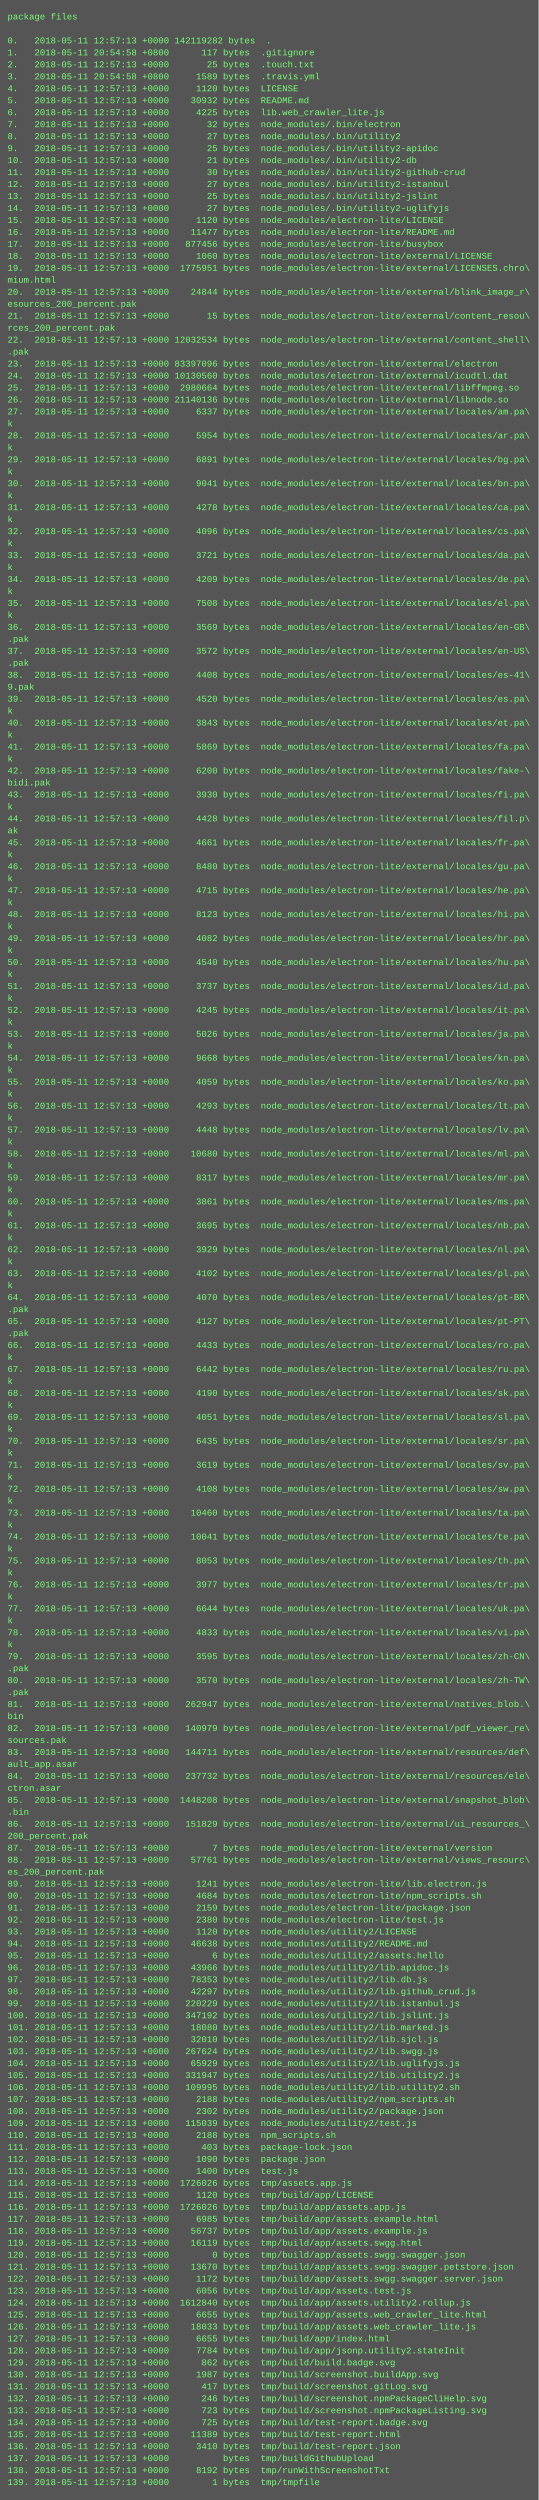
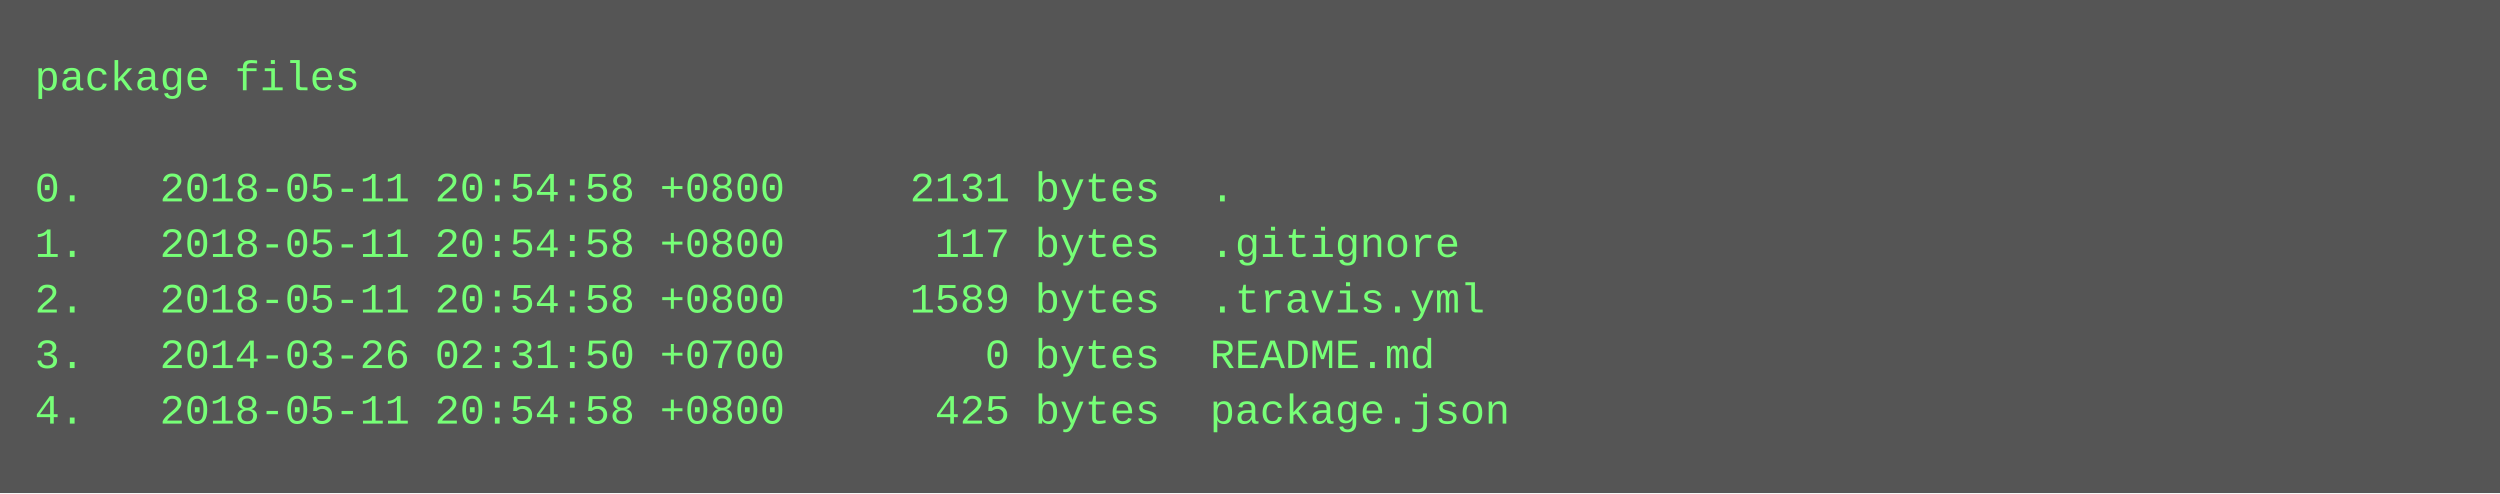
- <svg xmlns="http://www.w3.org/2000/svg" height="3342" width="720">
-   <rect height="3342" fill="#555" width="720" />
+ <svg xmlns="http://www.w3.org/2000/svg" height="142" width="720">
+   <rect height="142" fill="#555" width="720" />
  <text fill="#7f7" font-family="Courier New" font-size="12" xml:space="preserve">
    <tspan x="10" y="26">package files</tspan>
    <tspan x="10" y="42" />
-     <tspan x="10" y="58">0.   2018-05-11 12:57:13 +0000 142119282 bytes  .</tspan>
+     <tspan x="10" y="58">0.   2018-05-11 20:54:58 +0800     2131 bytes  .</tspan>
    <tspan x="10" y="74">1.   2018-05-11 20:54:58 +0800      117 bytes  .gitignore</tspan>
-     <tspan x="10" y="90">2.   2018-05-11 12:57:13 +0000       25 bytes  .touch.txt</tspan>
-     <tspan x="10" y="106">3.   2018-05-11 20:54:58 +0800     1589 bytes  .travis.yml</tspan>
-     <tspan x="10" y="122">4.   2018-05-11 12:57:13 +0000     1120 bytes  LICENSE</tspan>
-     <tspan x="10" y="138">5.   2018-05-11 12:57:13 +0000    30932 bytes  README.md</tspan>
-     <tspan x="10" y="154">6.   2018-05-11 12:57:13 +0000     4225 bytes  lib.web_crawler_lite.js</tspan>
-     <tspan x="10" y="170">7.   2018-05-11 12:57:13 +0000       32 bytes  node_modules/.bin/electron</tspan>
-     <tspan x="10" y="186">8.   2018-05-11 12:57:13 +0000       27 bytes  node_modules/.bin/utility2</tspan>
-     <tspan x="10" y="202">9.   2018-05-11 12:57:13 +0000       25 bytes  node_modules/.bin/utility2-apidoc</tspan>
-     <tspan x="10" y="218">10.  2018-05-11 12:57:13 +0000       21 bytes  node_modules/.bin/utility2-db</tspan>
-     <tspan x="10" y="234">11.  2018-05-11 12:57:13 +0000       30 bytes  node_modules/.bin/utility2-github-crud</tspan>
-     <tspan x="10" y="250">12.  2018-05-11 12:57:13 +0000       27 bytes  node_modules/.bin/utility2-istanbul</tspan>
-     <tspan x="10" y="266">13.  2018-05-11 12:57:13 +0000       25 bytes  node_modules/.bin/utility2-jslint</tspan>
-     <tspan x="10" y="282">14.  2018-05-11 12:57:13 +0000       27 bytes  node_modules/.bin/utility2-uglifyjs</tspan>
-     <tspan x="10" y="298">15.  2018-05-11 12:57:13 +0000     1120 bytes  node_modules/electron-lite/LICENSE</tspan>
-     <tspan x="10" y="314">16.  2018-05-11 12:57:13 +0000    11477 bytes  node_modules/electron-lite/README.md</tspan>
-     <tspan x="10" y="330">17.  2018-05-11 12:57:13 +0000   877456 bytes  node_modules/electron-lite/busybox</tspan>
-     <tspan x="10" y="346">18.  2018-05-11 12:57:13 +0000     1060 bytes  node_modules/electron-lite/external/LICENSE</tspan>
-     <tspan x="10" y="362">19.  2018-05-11 12:57:13 +0000  1775951 bytes  node_modules/electron-lite/external/LICENSES.chro\</tspan>
-     <tspan x="10" y="378">mium.html</tspan>
-     <tspan x="10" y="394">20.  2018-05-11 12:57:13 +0000    24844 bytes  node_modules/electron-lite/external/blink_image_r\</tspan>
-     <tspan x="10" y="410">esources_200_percent.pak</tspan>
-     <tspan x="10" y="426">21.  2018-05-11 12:57:13 +0000       15 bytes  node_modules/electron-lite/external/content_resou\</tspan>
-     <tspan x="10" y="442">rces_200_percent.pak</tspan>
-     <tspan x="10" y="458">22.  2018-05-11 12:57:13 +0000 12032534 bytes  node_modules/electron-lite/external/content_shell\</tspan>
-     <tspan x="10" y="474">.pak</tspan>
-     <tspan x="10" y="490">23.  2018-05-11 12:57:13 +0000 83397096 bytes  node_modules/electron-lite/external/electron</tspan>
-     <tspan x="10" y="506">24.  2018-05-11 12:57:13 +0000 10130560 bytes  node_modules/electron-lite/external/icudtl.dat</tspan>
-     <tspan x="10" y="522">25.  2018-05-11 12:57:13 +0000  2980664 bytes  node_modules/electron-lite/external/libffmpeg.so</tspan>
-     <tspan x="10" y="538">26.  2018-05-11 12:57:13 +0000 21140136 bytes  node_modules/electron-lite/external/libnode.so</tspan>
-     <tspan x="10" y="554">27.  2018-05-11 12:57:13 +0000     6337 bytes  node_modules/electron-lite/external/locales/am.pa\</tspan>
-     <tspan x="10" y="570">k</tspan>
-     <tspan x="10" y="586">28.  2018-05-11 12:57:13 +0000     5954 bytes  node_modules/electron-lite/external/locales/ar.pa\</tspan>
-     <tspan x="10" y="602">k</tspan>
-     <tspan x="10" y="618">29.  2018-05-11 12:57:13 +0000     6891 bytes  node_modules/electron-lite/external/locales/bg.pa\</tspan>
-     <tspan x="10" y="634">k</tspan>
-     <tspan x="10" y="650">30.  2018-05-11 12:57:13 +0000     9041 bytes  node_modules/electron-lite/external/locales/bn.pa\</tspan>
-     <tspan x="10" y="666">k</tspan>
-     <tspan x="10" y="682">31.  2018-05-11 12:57:13 +0000     4278 bytes  node_modules/electron-lite/external/locales/ca.pa\</tspan>
-     <tspan x="10" y="698">k</tspan>
-     <tspan x="10" y="714">32.  2018-05-11 12:57:13 +0000     4096 bytes  node_modules/electron-lite/external/locales/cs.pa\</tspan>
-     <tspan x="10" y="730">k</tspan>
-     <tspan x="10" y="746">33.  2018-05-11 12:57:13 +0000     3721 bytes  node_modules/electron-lite/external/locales/da.pa\</tspan>
-     <tspan x="10" y="762">k</tspan>
-     <tspan x="10" y="778">34.  2018-05-11 12:57:13 +0000     4209 bytes  node_modules/electron-lite/external/locales/de.pa\</tspan>
-     <tspan x="10" y="794">k</tspan>
-     <tspan x="10" y="810">35.  2018-05-11 12:57:13 +0000     7508 bytes  node_modules/electron-lite/external/locales/el.pa\</tspan>
-     <tspan x="10" y="826">k</tspan>
-     <tspan x="10" y="842">36.  2018-05-11 12:57:13 +0000     3569 bytes  node_modules/electron-lite/external/locales/en-GB\</tspan>
-     <tspan x="10" y="858">.pak</tspan>
-     <tspan x="10" y="874">37.  2018-05-11 12:57:13 +0000     3572 bytes  node_modules/electron-lite/external/locales/en-US\</tspan>
-     <tspan x="10" y="890">.pak</tspan>
-     <tspan x="10" y="906">38.  2018-05-11 12:57:13 +0000     4408 bytes  node_modules/electron-lite/external/locales/es-41\</tspan>
-     <tspan x="10" y="922">9.pak</tspan>
-     <tspan x="10" y="938">39.  2018-05-11 12:57:13 +0000     4520 bytes  node_modules/electron-lite/external/locales/es.pa\</tspan>
-     <tspan x="10" y="954">k</tspan>
-     <tspan x="10" y="970">40.  2018-05-11 12:57:13 +0000     3843 bytes  node_modules/electron-lite/external/locales/et.pa\</tspan>
-     <tspan x="10" y="986">k</tspan>
-     <tspan x="10" y="1002">41.  2018-05-11 12:57:13 +0000     5869 bytes  node_modules/electron-lite/external/locales/fa.pa\</tspan>
-     <tspan x="10" y="1018">k</tspan>
-     <tspan x="10" y="1034">42.  2018-05-11 12:57:13 +0000     6200 bytes  node_modules/electron-lite/external/locales/fake-\</tspan>
-     <tspan x="10" y="1050">bidi.pak</tspan>
-     <tspan x="10" y="1066">43.  2018-05-11 12:57:13 +0000     3930 bytes  node_modules/electron-lite/external/locales/fi.pa\</tspan>
-     <tspan x="10" y="1082">k</tspan>
-     <tspan x="10" y="1098">44.  2018-05-11 12:57:13 +0000     4428 bytes  node_modules/electron-lite/external/locales/fil.p\</tspan>
-     <tspan x="10" y="1114">ak</tspan>
-     <tspan x="10" y="1130">45.  2018-05-11 12:57:13 +0000     4661 bytes  node_modules/electron-lite/external/locales/fr.pa\</tspan>
-     <tspan x="10" y="1146">k</tspan>
-     <tspan x="10" y="1162">46.  2018-05-11 12:57:13 +0000     8480 bytes  node_modules/electron-lite/external/locales/gu.pa\</tspan>
-     <tspan x="10" y="1178">k</tspan>
-     <tspan x="10" y="1194">47.  2018-05-11 12:57:13 +0000     4715 bytes  node_modules/electron-lite/external/locales/he.pa\</tspan>
-     <tspan x="10" y="1210">k</tspan>
-     <tspan x="10" y="1226">48.  2018-05-11 12:57:13 +0000     8123 bytes  node_modules/electron-lite/external/locales/hi.pa\</tspan>
-     <tspan x="10" y="1242">k</tspan>
-     <tspan x="10" y="1258">49.  2018-05-11 12:57:13 +0000     4082 bytes  node_modules/electron-lite/external/locales/hr.pa\</tspan>
-     <tspan x="10" y="1274">k</tspan>
-     <tspan x="10" y="1290">50.  2018-05-11 12:57:13 +0000     4540 bytes  node_modules/electron-lite/external/locales/hu.pa\</tspan>
-     <tspan x="10" y="1306">k</tspan>
-     <tspan x="10" y="1322">51.  2018-05-11 12:57:13 +0000     3737 bytes  node_modules/electron-lite/external/locales/id.pa\</tspan>
-     <tspan x="10" y="1338">k</tspan>
-     <tspan x="10" y="1354">52.  2018-05-11 12:57:13 +0000     4245 bytes  node_modules/electron-lite/external/locales/it.pa\</tspan>
-     <tspan x="10" y="1370">k</tspan>
-     <tspan x="10" y="1386">53.  2018-05-11 12:57:13 +0000     5026 bytes  node_modules/electron-lite/external/locales/ja.pa\</tspan>
-     <tspan x="10" y="1402">k</tspan>
-     <tspan x="10" y="1418">54.  2018-05-11 12:57:13 +0000     9668 bytes  node_modules/electron-lite/external/locales/kn.pa\</tspan>
-     <tspan x="10" y="1434">k</tspan>
-     <tspan x="10" y="1450">55.  2018-05-11 12:57:13 +0000     4059 bytes  node_modules/electron-lite/external/locales/ko.pa\</tspan>
-     <tspan x="10" y="1466">k</tspan>
-     <tspan x="10" y="1482">56.  2018-05-11 12:57:13 +0000     4293 bytes  node_modules/electron-lite/external/locales/lt.pa\</tspan>
-     <tspan x="10" y="1498">k</tspan>
-     <tspan x="10" y="1514">57.  2018-05-11 12:57:13 +0000     4448 bytes  node_modules/electron-lite/external/locales/lv.pa\</tspan>
-     <tspan x="10" y="1530">k</tspan>
-     <tspan x="10" y="1546">58.  2018-05-11 12:57:13 +0000    10680 bytes  node_modules/electron-lite/external/locales/ml.pa\</tspan>
-     <tspan x="10" y="1562">k</tspan>
-     <tspan x="10" y="1578">59.  2018-05-11 12:57:13 +0000     8317 bytes  node_modules/electron-lite/external/locales/mr.pa\</tspan>
-     <tspan x="10" y="1594">k</tspan>
-     <tspan x="10" y="1610">60.  2018-05-11 12:57:13 +0000     3861 bytes  node_modules/electron-lite/external/locales/ms.pa\</tspan>
-     <tspan x="10" y="1626">k</tspan>
-     <tspan x="10" y="1642">61.  2018-05-11 12:57:13 +0000     3695 bytes  node_modules/electron-lite/external/locales/nb.pa\</tspan>
-     <tspan x="10" y="1658">k</tspan>
-     <tspan x="10" y="1674">62.  2018-05-11 12:57:13 +0000     3929 bytes  node_modules/electron-lite/external/locales/nl.pa\</tspan>
-     <tspan x="10" y="1690">k</tspan>
-     <tspan x="10" y="1706">63.  2018-05-11 12:57:13 +0000     4102 bytes  node_modules/electron-lite/external/locales/pl.pa\</tspan>
-     <tspan x="10" y="1722">k</tspan>
-     <tspan x="10" y="1738">64.  2018-05-11 12:57:13 +0000     4070 bytes  node_modules/electron-lite/external/locales/pt-BR\</tspan>
-     <tspan x="10" y="1754">.pak</tspan>
-     <tspan x="10" y="1770">65.  2018-05-11 12:57:13 +0000     4127 bytes  node_modules/electron-lite/external/locales/pt-PT\</tspan>
-     <tspan x="10" y="1786">.pak</tspan>
-     <tspan x="10" y="1802">66.  2018-05-11 12:57:13 +0000     4433 bytes  node_modules/electron-lite/external/locales/ro.pa\</tspan>
-     <tspan x="10" y="1818">k</tspan>
-     <tspan x="10" y="1834">67.  2018-05-11 12:57:13 +0000     6442 bytes  node_modules/electron-lite/external/locales/ru.pa\</tspan>
-     <tspan x="10" y="1850">k</tspan>
-     <tspan x="10" y="1866">68.  2018-05-11 12:57:13 +0000     4190 bytes  node_modules/electron-lite/external/locales/sk.pa\</tspan>
-     <tspan x="10" y="1882">k</tspan>
-     <tspan x="10" y="1898">69.  2018-05-11 12:57:13 +0000     4051 bytes  node_modules/electron-lite/external/locales/sl.pa\</tspan>
-     <tspan x="10" y="1914">k</tspan>
-     <tspan x="10" y="1930">70.  2018-05-11 12:57:13 +0000     6435 bytes  node_modules/electron-lite/external/locales/sr.pa\</tspan>
-     <tspan x="10" y="1946">k</tspan>
-     <tspan x="10" y="1962">71.  2018-05-11 12:57:13 +0000     3619 bytes  node_modules/electron-lite/external/locales/sv.pa\</tspan>
-     <tspan x="10" y="1978">k</tspan>
-     <tspan x="10" y="1994">72.  2018-05-11 12:57:13 +0000     4108 bytes  node_modules/electron-lite/external/locales/sw.pa\</tspan>
-     <tspan x="10" y="2010">k</tspan>
-     <tspan x="10" y="2026">73.  2018-05-11 12:57:13 +0000    10460 bytes  node_modules/electron-lite/external/locales/ta.pa\</tspan>
-     <tspan x="10" y="2042">k</tspan>
-     <tspan x="10" y="2058">74.  2018-05-11 12:57:13 +0000    10041 bytes  node_modules/electron-lite/external/locales/te.pa\</tspan>
-     <tspan x="10" y="2074">k</tspan>
-     <tspan x="10" y="2090">75.  2018-05-11 12:57:13 +0000     8053 bytes  node_modules/electron-lite/external/locales/th.pa\</tspan>
-     <tspan x="10" y="2106">k</tspan>
-     <tspan x="10" y="2122">76.  2018-05-11 12:57:13 +0000     3977 bytes  node_modules/electron-lite/external/locales/tr.pa\</tspan>
-     <tspan x="10" y="2138">k</tspan>
-     <tspan x="10" y="2154">77.  2018-05-11 12:57:13 +0000     6644 bytes  node_modules/electron-lite/external/locales/uk.pa\</tspan>
-     <tspan x="10" y="2170">k</tspan>
-     <tspan x="10" y="2186">78.  2018-05-11 12:57:13 +0000     4833 bytes  node_modules/electron-lite/external/locales/vi.pa\</tspan>
-     <tspan x="10" y="2202">k</tspan>
-     <tspan x="10" y="2218">79.  2018-05-11 12:57:13 +0000     3595 bytes  node_modules/electron-lite/external/locales/zh-CN\</tspan>
-     <tspan x="10" y="2234">.pak</tspan>
-     <tspan x="10" y="2250">80.  2018-05-11 12:57:13 +0000     3570 bytes  node_modules/electron-lite/external/locales/zh-TW\</tspan>
-     <tspan x="10" y="2266">.pak</tspan>
-     <tspan x="10" y="2282">81.  2018-05-11 12:57:13 +0000   262947 bytes  node_modules/electron-lite/external/natives_blob.\</tspan>
-     <tspan x="10" y="2298">bin</tspan>
-     <tspan x="10" y="2314">82.  2018-05-11 12:57:13 +0000   140979 bytes  node_modules/electron-lite/external/pdf_viewer_re\</tspan>
-     <tspan x="10" y="2330">sources.pak</tspan>
-     <tspan x="10" y="2346">83.  2018-05-11 12:57:13 +0000   144711 bytes  node_modules/electron-lite/external/resources/def\</tspan>
-     <tspan x="10" y="2362">ault_app.asar</tspan>
-     <tspan x="10" y="2378">84.  2018-05-11 12:57:13 +0000   237732 bytes  node_modules/electron-lite/external/resources/ele\</tspan>
-     <tspan x="10" y="2394">ctron.asar</tspan>
-     <tspan x="10" y="2410">85.  2018-05-11 12:57:13 +0000  1448208 bytes  node_modules/electron-lite/external/snapshot_blob\</tspan>
-     <tspan x="10" y="2426">.bin</tspan>
-     <tspan x="10" y="2442">86.  2018-05-11 12:57:13 +0000   151829 bytes  node_modules/electron-lite/external/ui_resources_\</tspan>
-     <tspan x="10" y="2458">200_percent.pak</tspan>
-     <tspan x="10" y="2474">87.  2018-05-11 12:57:13 +0000        7 bytes  node_modules/electron-lite/external/version</tspan>
-     <tspan x="10" y="2490">88.  2018-05-11 12:57:13 +0000    57761 bytes  node_modules/electron-lite/external/views_resourc\</tspan>
-     <tspan x="10" y="2506">es_200_percent.pak</tspan>
-     <tspan x="10" y="2522">89.  2018-05-11 12:57:13 +0000     1241 bytes  node_modules/electron-lite/lib.electron.js</tspan>
-     <tspan x="10" y="2538">90.  2018-05-11 12:57:13 +0000     4684 bytes  node_modules/electron-lite/npm_scripts.sh</tspan>
-     <tspan x="10" y="2554">91.  2018-05-11 12:57:13 +0000     2159 bytes  node_modules/electron-lite/package.json</tspan>
-     <tspan x="10" y="2570">92.  2018-05-11 12:57:13 +0000     2380 bytes  node_modules/electron-lite/test.js</tspan>
-     <tspan x="10" y="2586">93.  2018-05-11 12:57:13 +0000     1120 bytes  node_modules/utility2/LICENSE</tspan>
-     <tspan x="10" y="2602">94.  2018-05-11 12:57:13 +0000    46638 bytes  node_modules/utility2/README.md</tspan>
-     <tspan x="10" y="2618">95.  2018-05-11 12:57:13 +0000        6 bytes  node_modules/utility2/assets.hello</tspan>
-     <tspan x="10" y="2634">96.  2018-05-11 12:57:13 +0000    43966 bytes  node_modules/utility2/lib.apidoc.js</tspan>
-     <tspan x="10" y="2650">97.  2018-05-11 12:57:13 +0000    78353 bytes  node_modules/utility2/lib.db.js</tspan>
-     <tspan x="10" y="2666">98.  2018-05-11 12:57:13 +0000    42297 bytes  node_modules/utility2/lib.github_crud.js</tspan>
-     <tspan x="10" y="2682">99.  2018-05-11 12:57:13 +0000   220229 bytes  node_modules/utility2/lib.istanbul.js</tspan>
-     <tspan x="10" y="2698">100. 2018-05-11 12:57:13 +0000   347192 bytes  node_modules/utility2/lib.jslint.js</tspan>
-     <tspan x="10" y="2714">101. 2018-05-11 12:57:13 +0000    18080 bytes  node_modules/utility2/lib.marked.js</tspan>
-     <tspan x="10" y="2730">102. 2018-05-11 12:57:13 +0000    32010 bytes  node_modules/utility2/lib.sjcl.js</tspan>
-     <tspan x="10" y="2746">103. 2018-05-11 12:57:13 +0000   267624 bytes  node_modules/utility2/lib.swgg.js</tspan>
-     <tspan x="10" y="2762">104. 2018-05-11 12:57:13 +0000    65929 bytes  node_modules/utility2/lib.uglifyjs.js</tspan>
-     <tspan x="10" y="2778">105. 2018-05-11 12:57:13 +0000   331947 bytes  node_modules/utility2/lib.utility2.js</tspan>
-     <tspan x="10" y="2794">106. 2018-05-11 12:57:13 +0000   109995 bytes  node_modules/utility2/lib.utility2.sh</tspan>
-     <tspan x="10" y="2810">107. 2018-05-11 12:57:13 +0000     2188 bytes  node_modules/utility2/npm_scripts.sh</tspan>
-     <tspan x="10" y="2826">108. 2018-05-11 12:57:13 +0000     2302 bytes  node_modules/utility2/package.json</tspan>
-     <tspan x="10" y="2842">109. 2018-05-11 12:57:13 +0000   115039 bytes  node_modules/utility2/test.js</tspan>
-     <tspan x="10" y="2858">110. 2018-05-11 12:57:13 +0000     2188 bytes  npm_scripts.sh</tspan>
-     <tspan x="10" y="2874">111. 2018-05-11 12:57:13 +0000      403 bytes  package-lock.json</tspan>
-     <tspan x="10" y="2890">112. 2018-05-11 12:57:13 +0000     1090 bytes  package.json</tspan>
-     <tspan x="10" y="2906">113. 2018-05-11 12:57:13 +0000     1400 bytes  test.js</tspan>
-     <tspan x="10" y="2922">114. 2018-05-11 12:57:13 +0000  1726026 bytes  tmp/assets.app.js</tspan>
-     <tspan x="10" y="2938">115. 2018-05-11 12:57:13 +0000     1120 bytes  tmp/build/app/LICENSE</tspan>
-     <tspan x="10" y="2954">116. 2018-05-11 12:57:13 +0000  1726026 bytes  tmp/build/app/assets.app.js</tspan>
-     <tspan x="10" y="2970">117. 2018-05-11 12:57:13 +0000     6985 bytes  tmp/build/app/assets.example.html</tspan>
-     <tspan x="10" y="2986">118. 2018-05-11 12:57:13 +0000    56737 bytes  tmp/build/app/assets.example.js</tspan>
-     <tspan x="10" y="3002">119. 2018-05-11 12:57:13 +0000    16119 bytes  tmp/build/app/assets.swgg.html</tspan>
-     <tspan x="10" y="3018">120. 2018-05-11 12:57:13 +0000        0 bytes  tmp/build/app/assets.swgg.swagger.json</tspan>
-     <tspan x="10" y="3034">121. 2018-05-11 12:57:13 +0000    13670 bytes  tmp/build/app/assets.swgg.swagger.petstore.json</tspan>
-     <tspan x="10" y="3050">122. 2018-05-11 12:57:13 +0000     1172 bytes  tmp/build/app/assets.swgg.swagger.server.json</tspan>
-     <tspan x="10" y="3066">123. 2018-05-11 12:57:13 +0000     6056 bytes  tmp/build/app/assets.test.js</tspan>
-     <tspan x="10" y="3082">124. 2018-05-11 12:57:13 +0000  1612840 bytes  tmp/build/app/assets.utility2.rollup.js</tspan>
-     <tspan x="10" y="3098">125. 2018-05-11 12:57:13 +0000     6655 bytes  tmp/build/app/assets.web_crawler_lite.html</tspan>
-     <tspan x="10" y="3114">126. 2018-05-11 12:57:13 +0000    18033 bytes  tmp/build/app/assets.web_crawler_lite.js</tspan>
-     <tspan x="10" y="3130">127. 2018-05-11 12:57:13 +0000     6655 bytes  tmp/build/app/index.html</tspan>
-     <tspan x="10" y="3146">128. 2018-05-11 12:57:13 +0000     7784 bytes  tmp/build/app/jsonp.utility2.stateInit</tspan>
-     <tspan x="10" y="3162">129. 2018-05-11 12:57:13 +0000      862 bytes  tmp/build/build.badge.svg</tspan>
-     <tspan x="10" y="3178">130. 2018-05-11 12:57:13 +0000     1987 bytes  tmp/build/screenshot.buildApp.svg</tspan>
-     <tspan x="10" y="3194">131. 2018-05-11 12:57:13 +0000      417 bytes  tmp/build/screenshot.gitLog.svg</tspan>
-     <tspan x="10" y="3210">132. 2018-05-11 12:57:13 +0000      246 bytes  tmp/build/screenshot.npmPackageCliHelp.svg</tspan>
-     <tspan x="10" y="3226">133. 2018-05-11 12:57:13 +0000      723 bytes  tmp/build/screenshot.npmPackageListing.svg</tspan>
-     <tspan x="10" y="3242">134. 2018-05-11 12:57:13 +0000      725 bytes  tmp/build/test-report.badge.svg</tspan>
-     <tspan x="10" y="3258">135. 2018-05-11 12:57:13 +0000    11389 bytes  tmp/build/test-report.html</tspan>
-     <tspan x="10" y="3274">136. 2018-05-11 12:57:13 +0000     3410 bytes  tmp/build/test-report.json</tspan>
-     <tspan x="10" y="3290">137. 2018-05-11 12:57:13 +0000          bytes  tmp/buildGithubUpload</tspan>
-     <tspan x="10" y="3306">138. 2018-05-11 12:57:13 +0000     8192 bytes  tmp/runWithScreenshotTxt</tspan>
-     <tspan x="10" y="3322">139. 2018-05-11 12:57:13 +0000        1 bytes  tmp/tmpfile</tspan>
+     <tspan x="10" y="90">2.   2018-05-11 20:54:58 +0800     1589 bytes  .travis.yml</tspan>
+     <tspan x="10" y="106">3.   2014-03-26 02:31:50 +0700        0 bytes  README.md</tspan>
+     <tspan x="10" y="122">4.   2018-05-11 20:54:58 +0800      425 bytes  package.json</tspan>
  </text>
</svg>
